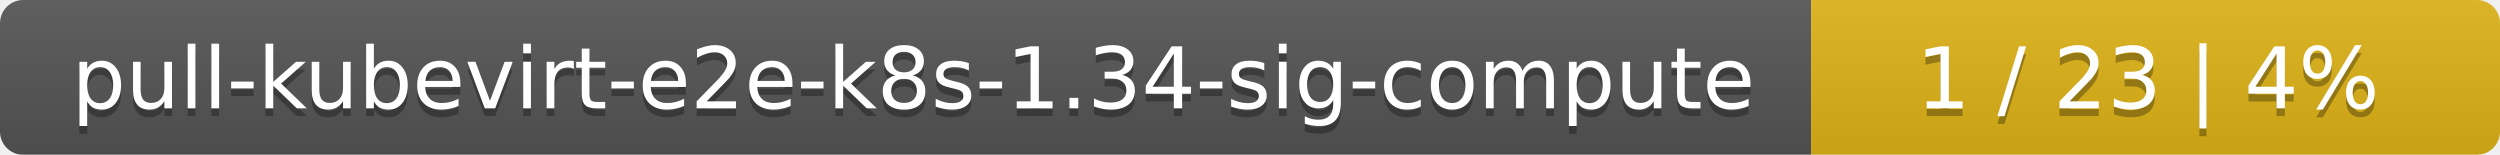
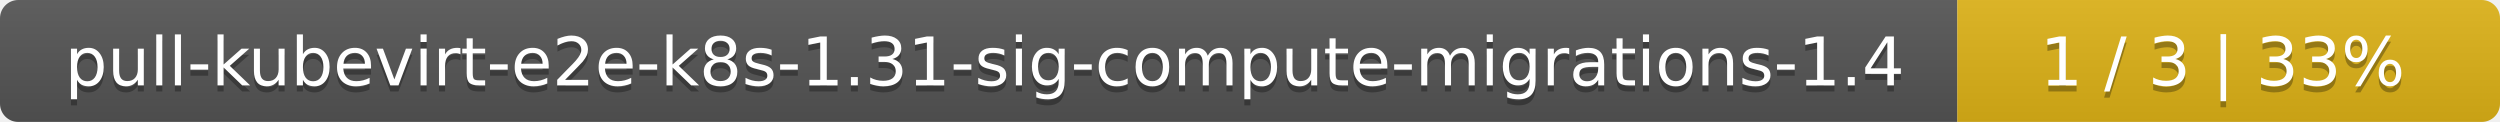
- <svg xmlns="http://www.w3.org/2000/svg" width="323" height="20">
+ <svg xmlns="http://www.w3.org/2000/svg" width="410" height="20">
  <linearGradient id="smooth" x2="0" y2="100%">
    <stop offset="0" stop-color="#bbb" stop-opacity=".1" />
    <stop offset="1" stop-opacity=".1" />
  </linearGradient>
  <mask id="round">
-     <rect width="323" height="20" rx="3" fill="#fff" />
+     <rect width="410" height="20" rx="3" fill="#fff" />
  </mask>
  <g mask="url(#round)">
-     <rect width="234" height="20" fill="#555" />
-     <rect x="234" width="89" height="20" fill="#dfb317" />
-     <rect width="323" height="20" fill="url(#smooth)" />
+     <rect width="321" height="20" fill="#555" />
+     <rect x="321" width="89" height="20" fill="#dfb317" />
+     <rect width="410" height="20" fill="url(#smooth)" />
  </g>
  <g fill="#fff" text-anchor="middle" font-family="DejaVu Sans,Verdana,Geneva,sans-serif" font-size="11">
-     <text x="118" y="15" fill="#010101" fill-opacity=".3">pull-kubevirt-e2e-k8s-1.34-sig-compute</text>
-     <text x="118" y="14">pull-kubevirt-e2e-k8s-1.34-sig-compute</text>
-     <text x="277.5" y="15" fill="#010101" fill-opacity=".3">1 / 23    |    4%</text>
-     <text x="277.5" y="14">1 / 23    |    4%</text>
+     <text x="161.5" y="15" fill="#010101" fill-opacity=".3">pull-kubevirt-e2e-k8s-1.31-sig-compute-migrations-1.4</text>
+     <text x="161.5" y="14">pull-kubevirt-e2e-k8s-1.31-sig-compute-migrations-1.4</text>
+     <text x="364.5" y="15" fill="#010101" fill-opacity=".3">1 / 3    |    33%</text>
+     <text x="364.5" y="14">1 / 3    |    33%</text>
  </g>
</svg>
